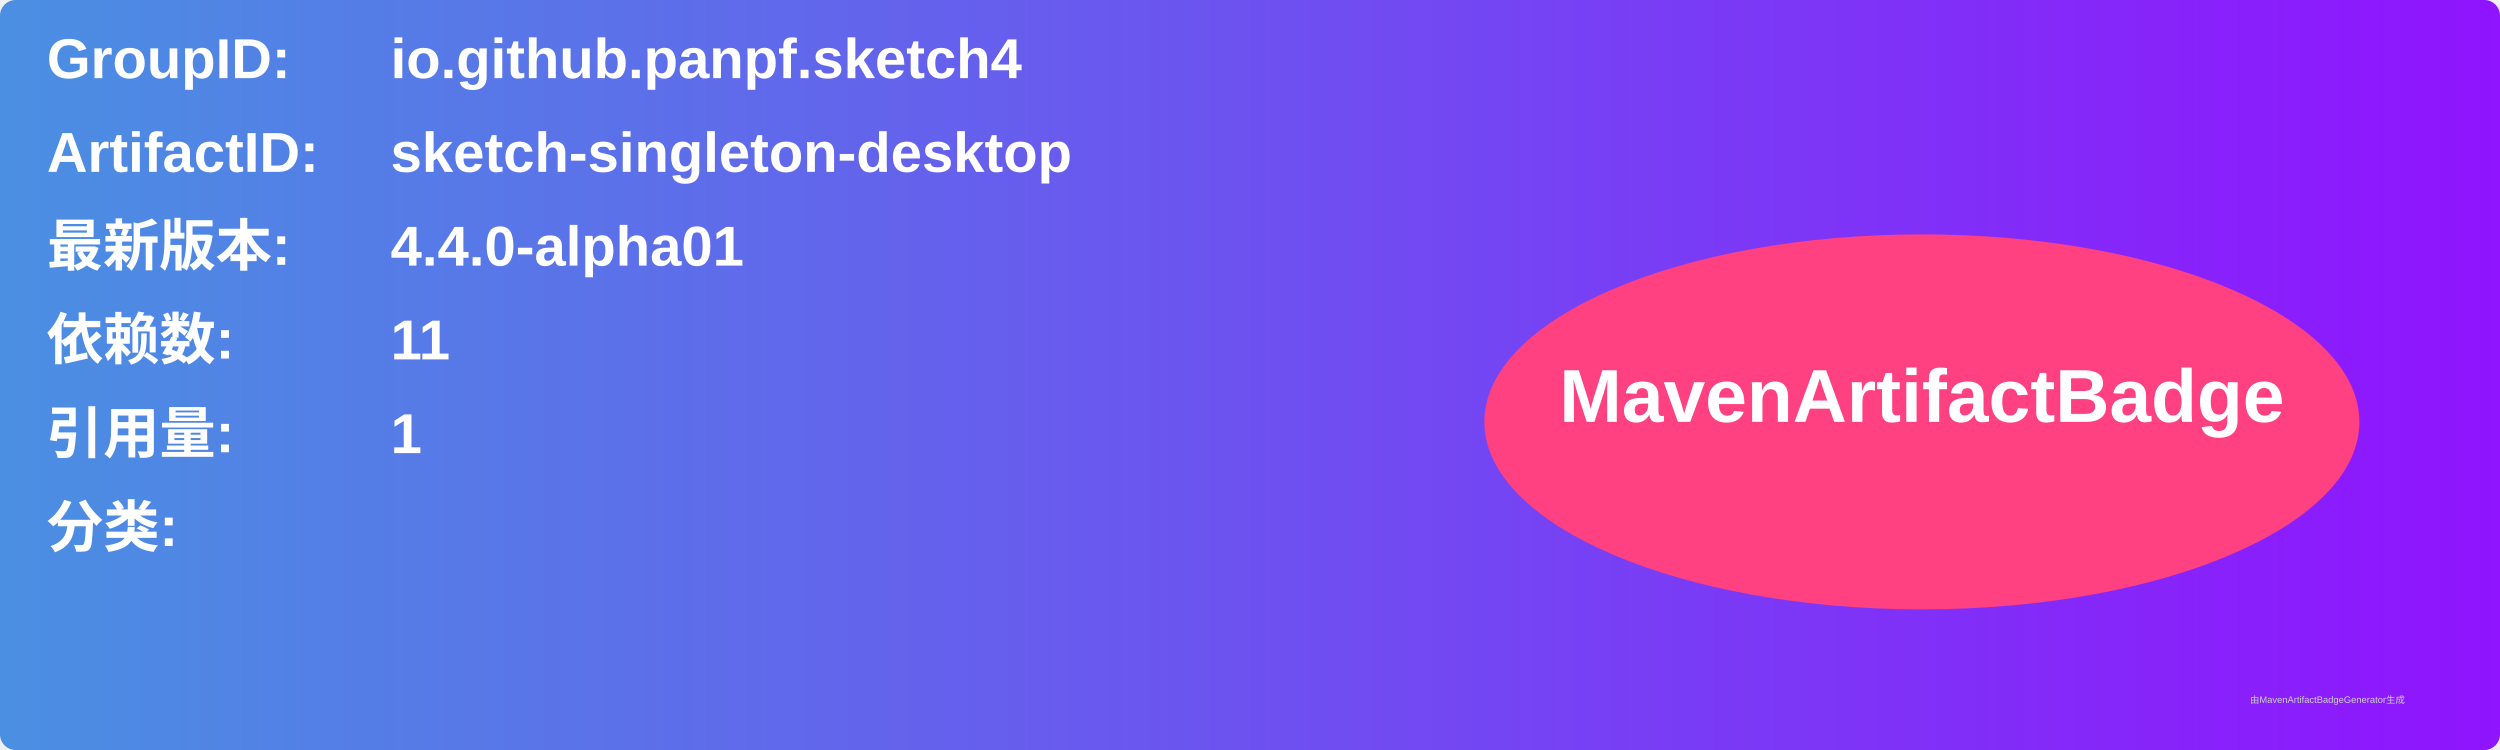
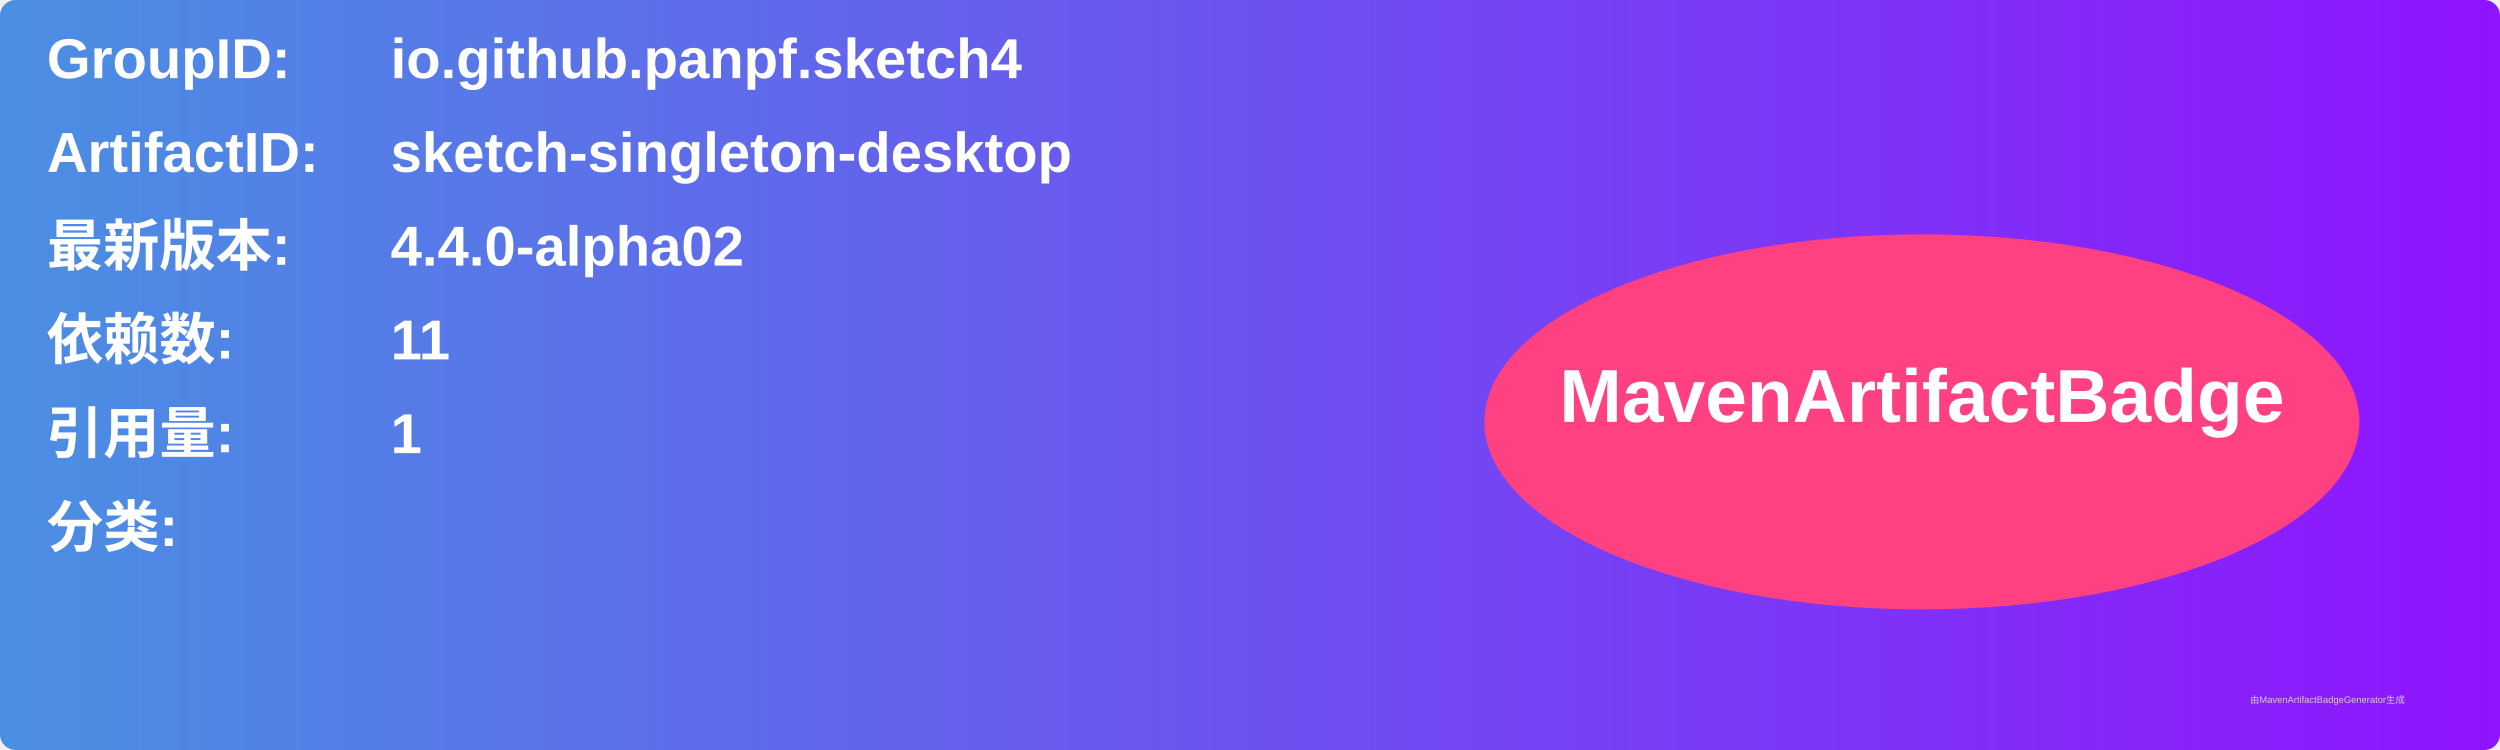
<svg xmlns="http://www.w3.org/2000/svg" width="800" height="240" viewBox="0 0 800 240">
  <linearGradient id="grad" x1="0%" y1="0%" x2="100%" y2="0%">
    <stop offset="0%" stop-color="#4a90e2" />
    <stop offset="100%" stop-color="#9013fe" />
  </linearGradient>
  <rect width="100%" height="100%" rx="5" ry="5" fill="url(#grad)" />
  <g transform="translate(15, 15)">
    <text x="0" y="10" font-family="Arial" font-size="18" fill="white" font-weight="bold" width="260">GroupID:</text>
    <text x="110" y="10" font-family="Arial" font-size="18" fill="white" font-weight="bold" width="460">io.github.panpf.sketch4</text>
    <text x="0" y="40" font-family="Arial" font-size="18" fill="white" font-weight="bold" width="260">ArtifactID:</text>
    <text x="110" y="40" font-family="Arial" font-size="18" fill="white" font-weight="bold" width="460">sketch-singleton-desktop</text>
    <text x="0" y="70" font-family="Arial" font-size="18" fill="white" font-weight="bold">最新版本:</text>
    <text x="110" y="70" font-family="Arial" font-size="18" fill="white" font-weight="bold">
-       <tspan font-weight="bold">4.4.0-alpha01</tspan>
+       <tspan font-weight="bold">4.4.0-alpha02</tspan>
    </text>
    <text x="0" y="100" font-family="Arial" font-size="18" fill="white" font-weight="bold">依赖数: </text>
    <text x="110" y="100" font-family="Arial" font-size="18" fill="white">
      <tspan font-weight="bold">11</tspan>
    </text>
    <text x="0" y="130" font-family="Arial" font-size="18" fill="white" font-weight="bold">引用量: </text>
    <text x="110" y="130" font-family="Arial" font-size="18" fill="white">
      <tspan font-weight="bold">1</tspan>
    </text>
    <text x="0" y="160" font-family="Arial" font-size="18" fill="white" font-weight="bold">分类:</text>
    <text x="10" y="190" font-family="Arial" font-size="10" fill="white">
      <tspan font-weight="bold" />
    </text>
    <ellipse cx="600" cy="120" rx="140" ry="60" fill="#ff4081" />
    <text x="600" y="120" text-anchor="middle" font-family="Arial" font-size="24" fill="white" font-weight="bold">MavenArtifactBadge</text>
  </g>
  <text x="720" y="225" font-family="Arial" font-size="3" fill="#d0d0d0">由MavenArtifactBadgeGenerator生成</text>
</svg>
